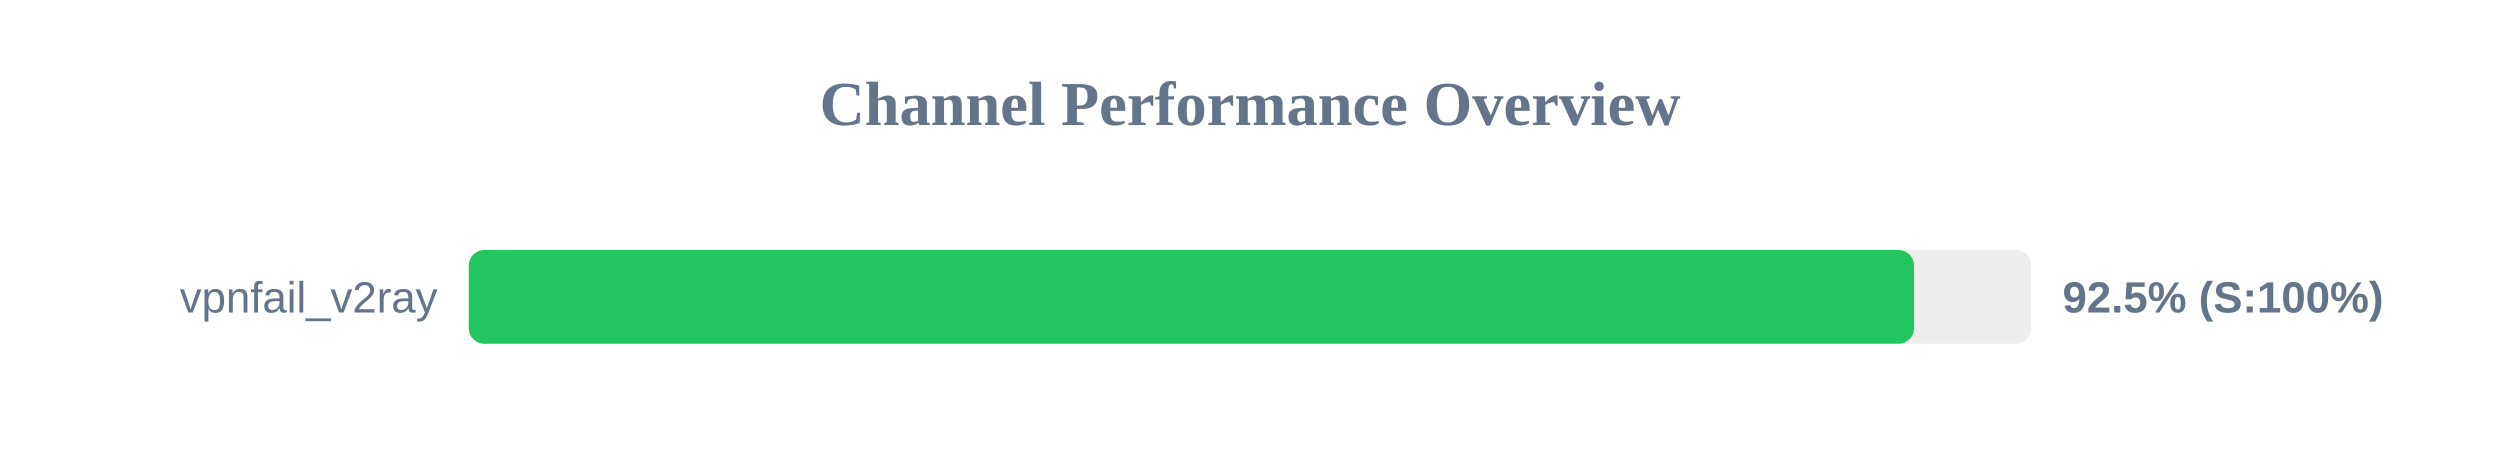
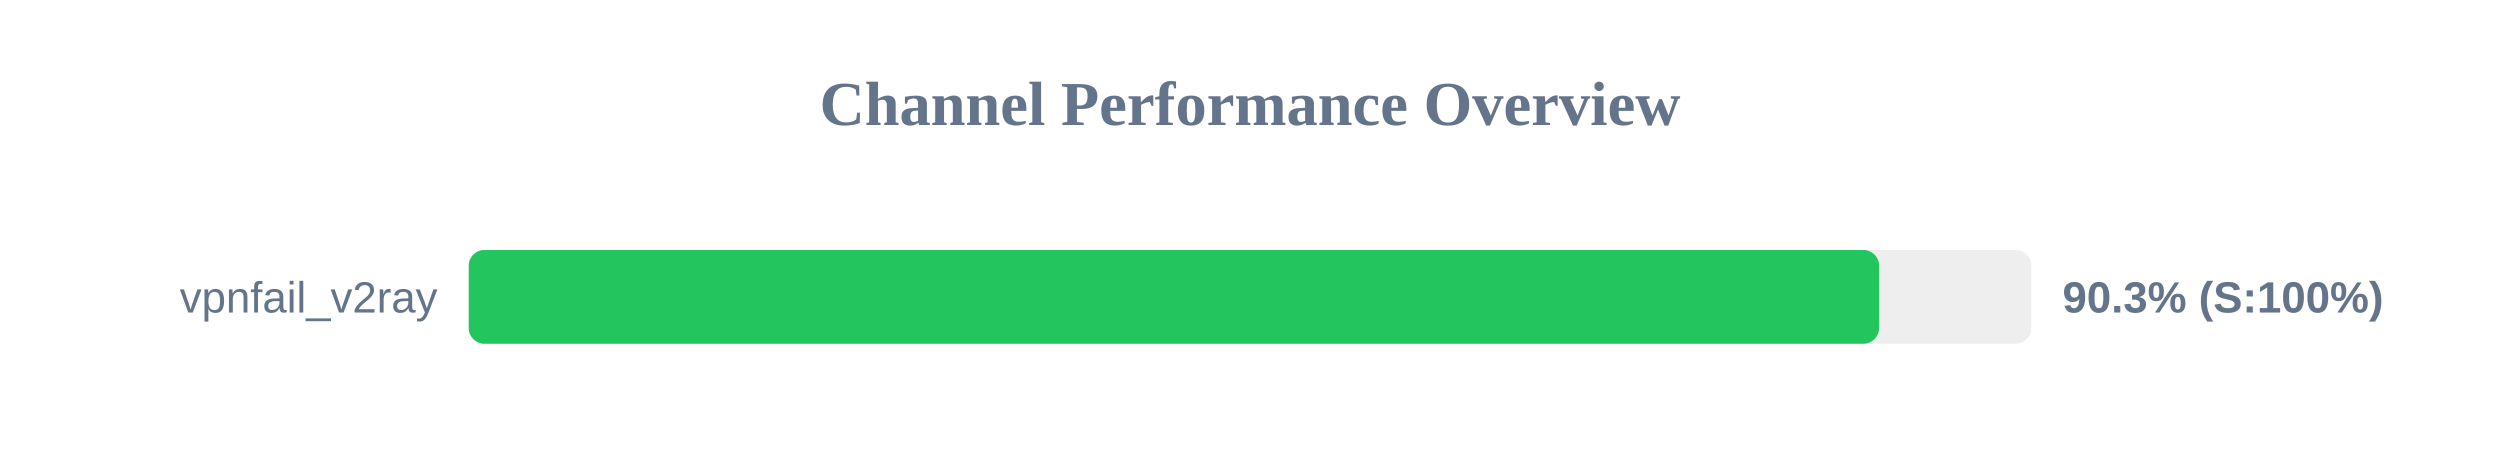
<svg xmlns="http://www.w3.org/2000/svg" width="800" height="150" version="1.1">
  <style>
        .row { font: 14px Arial; fill: #64748b; }
        .score { font: bold 14px Arial; fill: #64748b; }
    </style>
  <text x="400" y="40" text-anchor="middle" font-size="20px" font-weight="bold" fill="#64748b">Channel Performance Overview</text>
  <rect x="150" y="80" width="500" height="30" fill="#eee" rx="5" />
-   <rect x="150" y="80" width="462.5" height="30" fill="#22c55e" rx="5" />
+   <rect x="150" y="80" width="451.3" height="30" fill="#22c55e" rx="5" />
  <text x="140" y="100" text-anchor="end" class="row">vpnfail_v2ray</text>
-   <text x="660" y="100" text-anchor="start" class="score">92.5% (S:100%)</text>
+   <text x="660" y="100" text-anchor="start" class="score">90.3% (S:100%)</text>
</svg>
